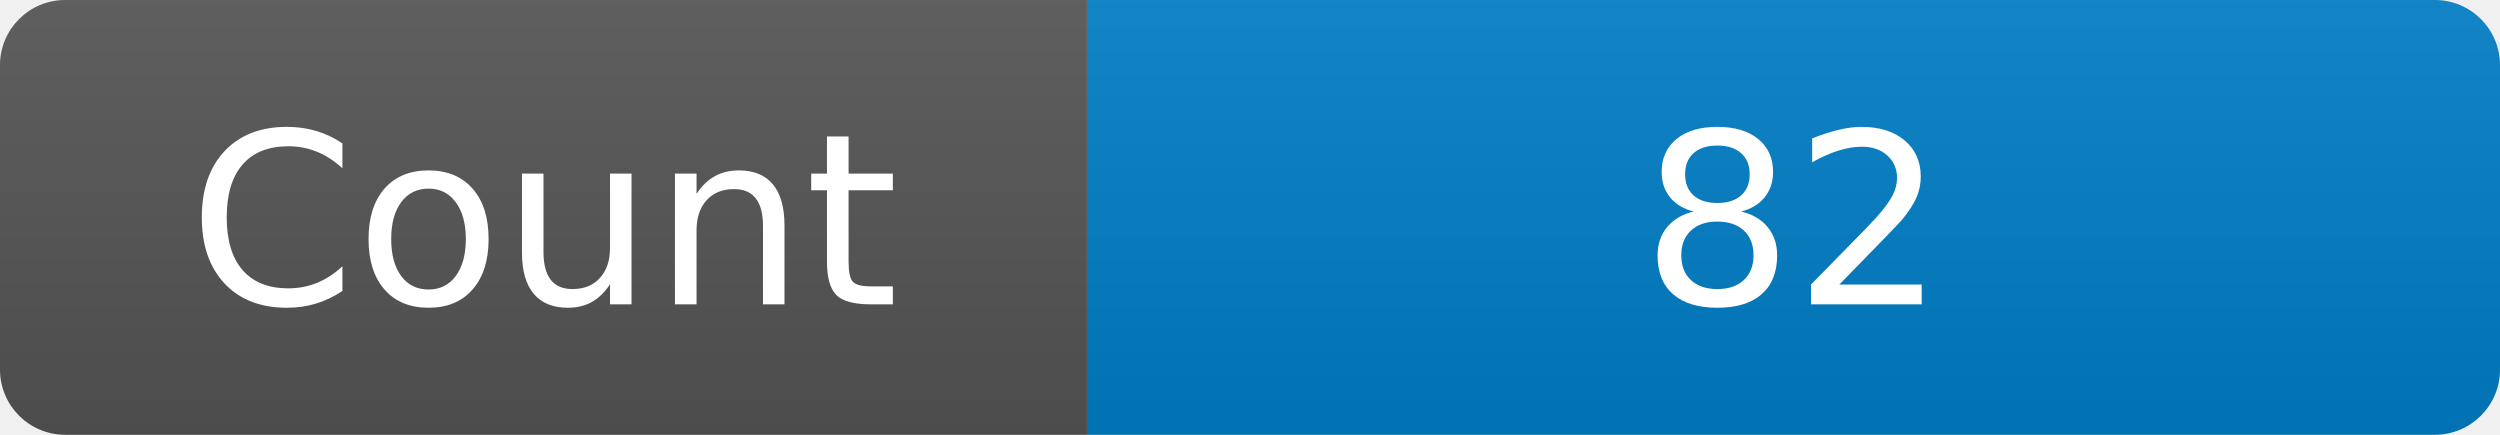
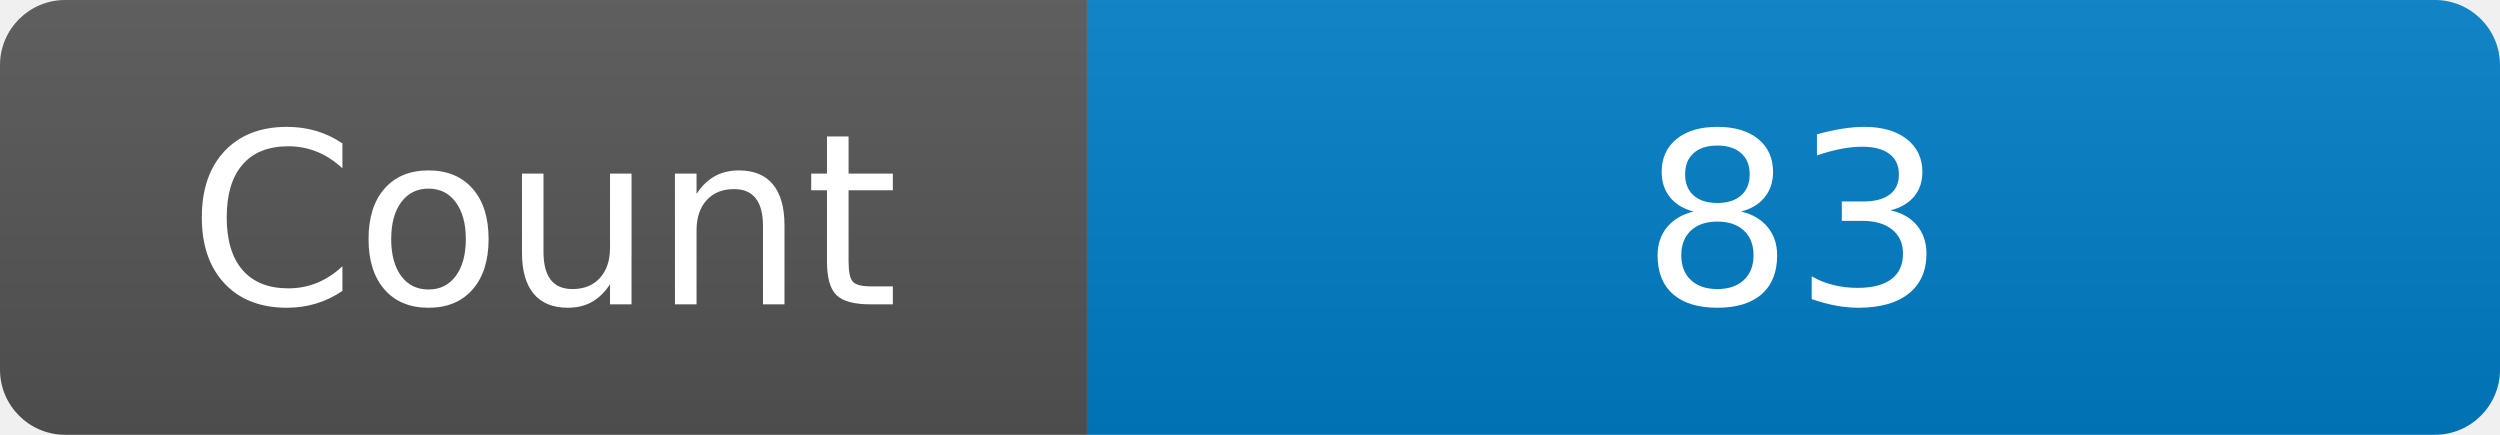
<svg xmlns="http://www.w3.org/2000/svg" width="115" height="20" role="img" aria-label="Maintained?: yes">
  <linearGradient id="s" x2="0" y2="100%">
    <stop offset="0" stop-color="#bbb" stop-opacity=".1" />
    <stop offset="1" stop-opacity=".1" />
  </linearGradient>
  <clipPath id="r">
    <rect width="115" height="20" rx="3" fill="#fff" />
  </clipPath>
  <g clip-path="url(#r)">
    <rect width="50" height="20" fill="#555" />
    <rect x="50" width="160" height="20" fill="#007ec6" />
    <rect width="115" height="20" fill="url(#s)" />
  </g>
  <g fill="#fff" text-anchor="middle" font-family="Verdana,Geneva,DejaVu Sans,sans-serif" font-size="110">
    <text x="250" y="140" transform="scale(.1)" fill="#fff">Count</text>
-     <text x="825" y="140" transform="scale(.1)" fill="#fff">82</text>
+     <text x="825" y="140" transform="scale(.1)" fill="#fff">83</text>
  </g>
</svg>
